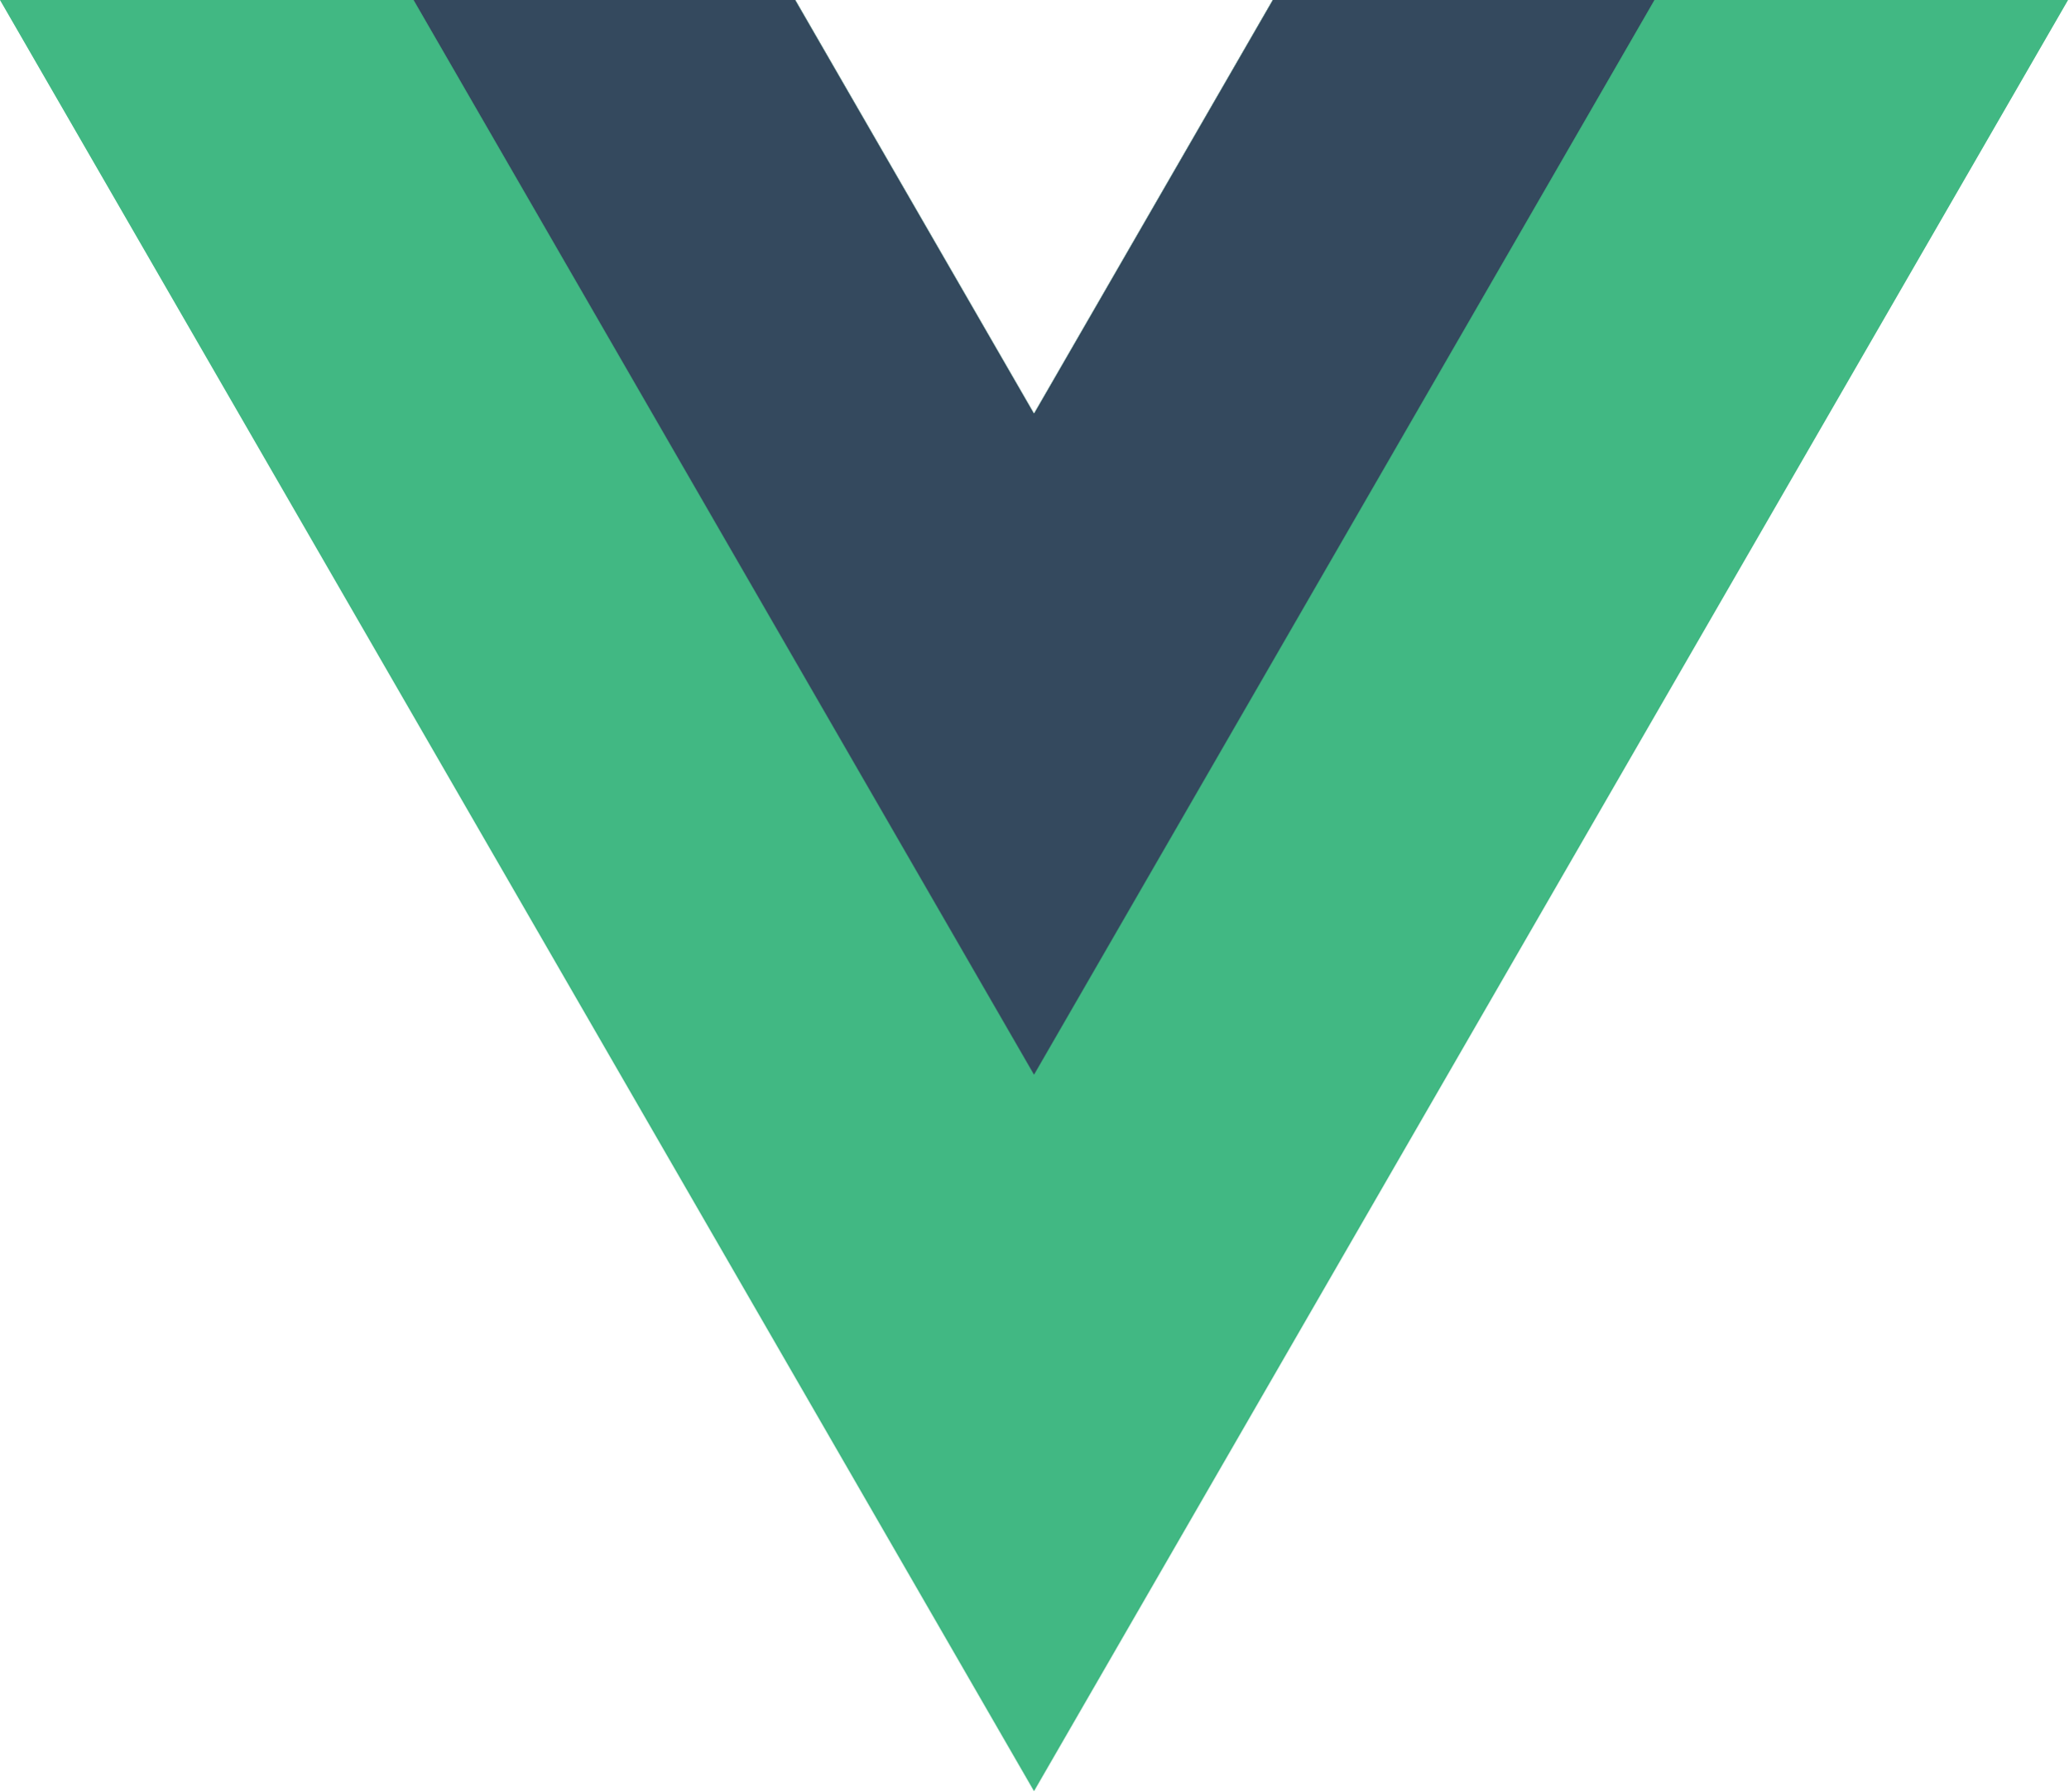
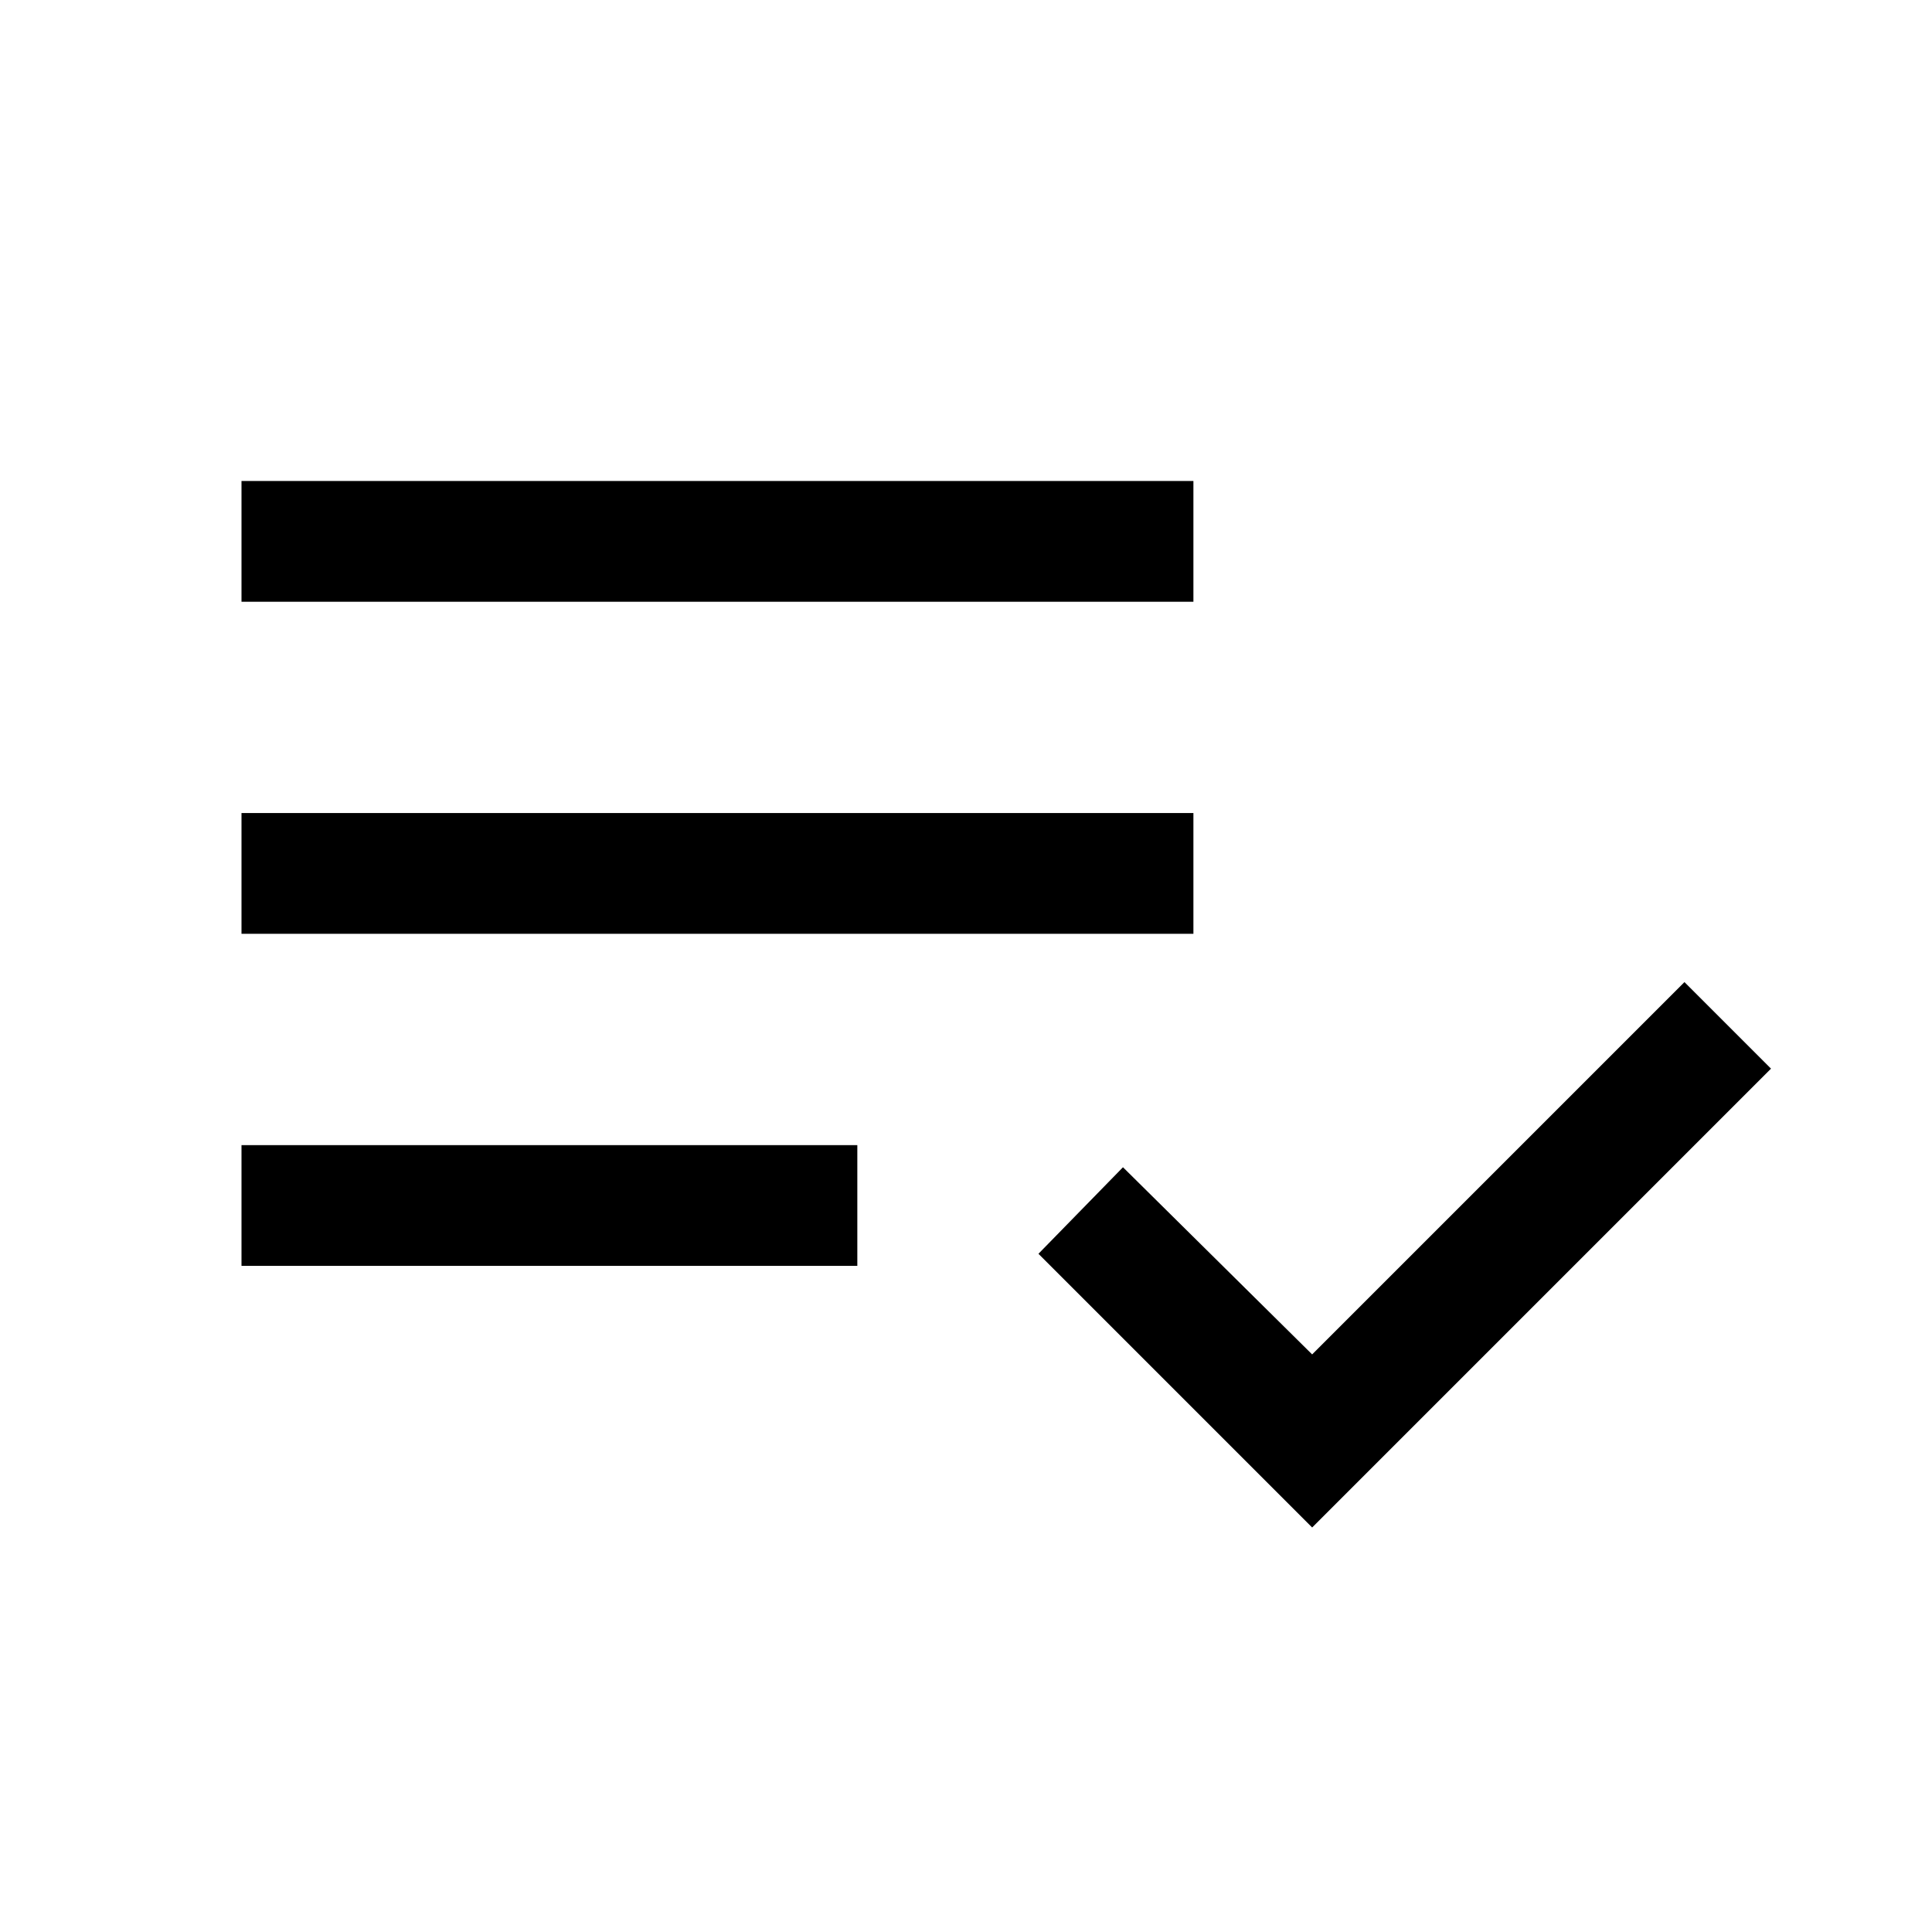
- <svg xmlns="http://www.w3.org/2000/svg" viewBox="0 0 261.76 226.69">
-   <path d="M161.096.001l-30.225 52.351L100.647.001H-.005l130.877 226.688L261.749.001z" fill="#41b883" />
-   <path d="M161.096.001l-30.225 52.351L100.647.001H52.346l78.526 136.01L209.398.001z" fill="#34495e" />
+ <svg xmlns="http://www.w3.org/2000/svg" height="48" width="48">
+   <path d="M6 31.45v-3h15.3v3Zm0-8.25v-3h23.65v3Zm0-8.25v-3h23.65v3Zm26.6 23-6.8-6.8L27.9 29l4.7 4.65 9.25-9.25L44 26.55Z" />
</svg>
